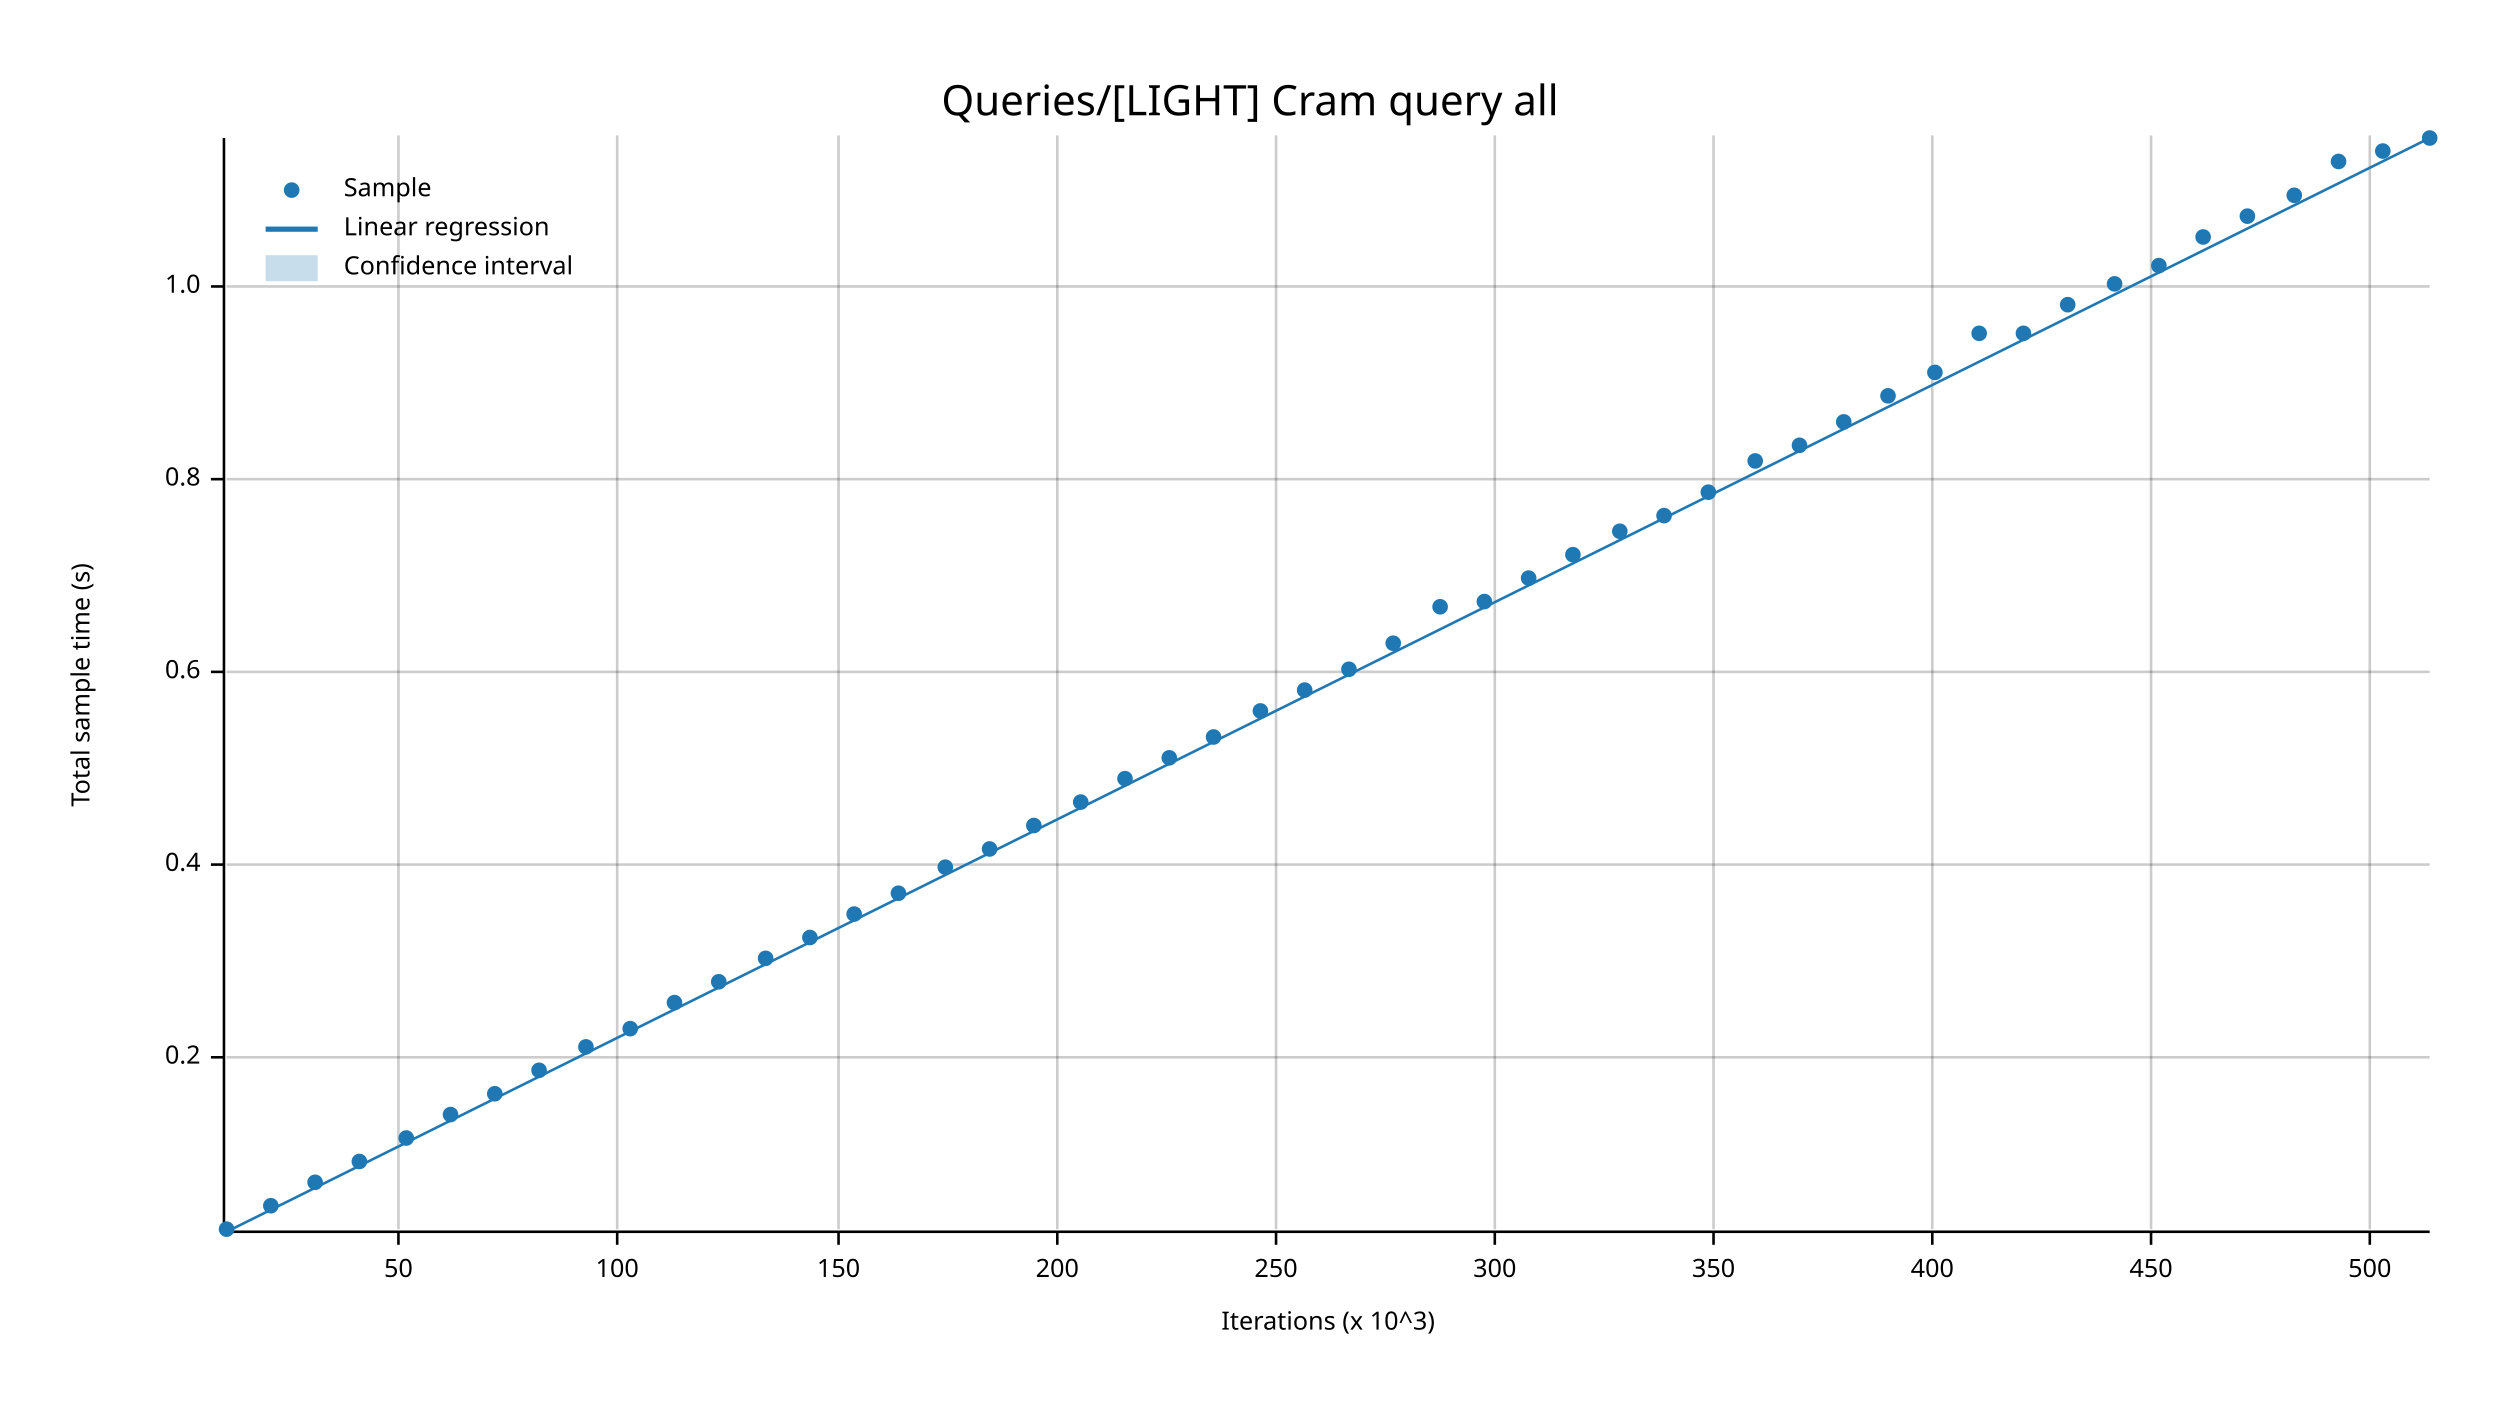
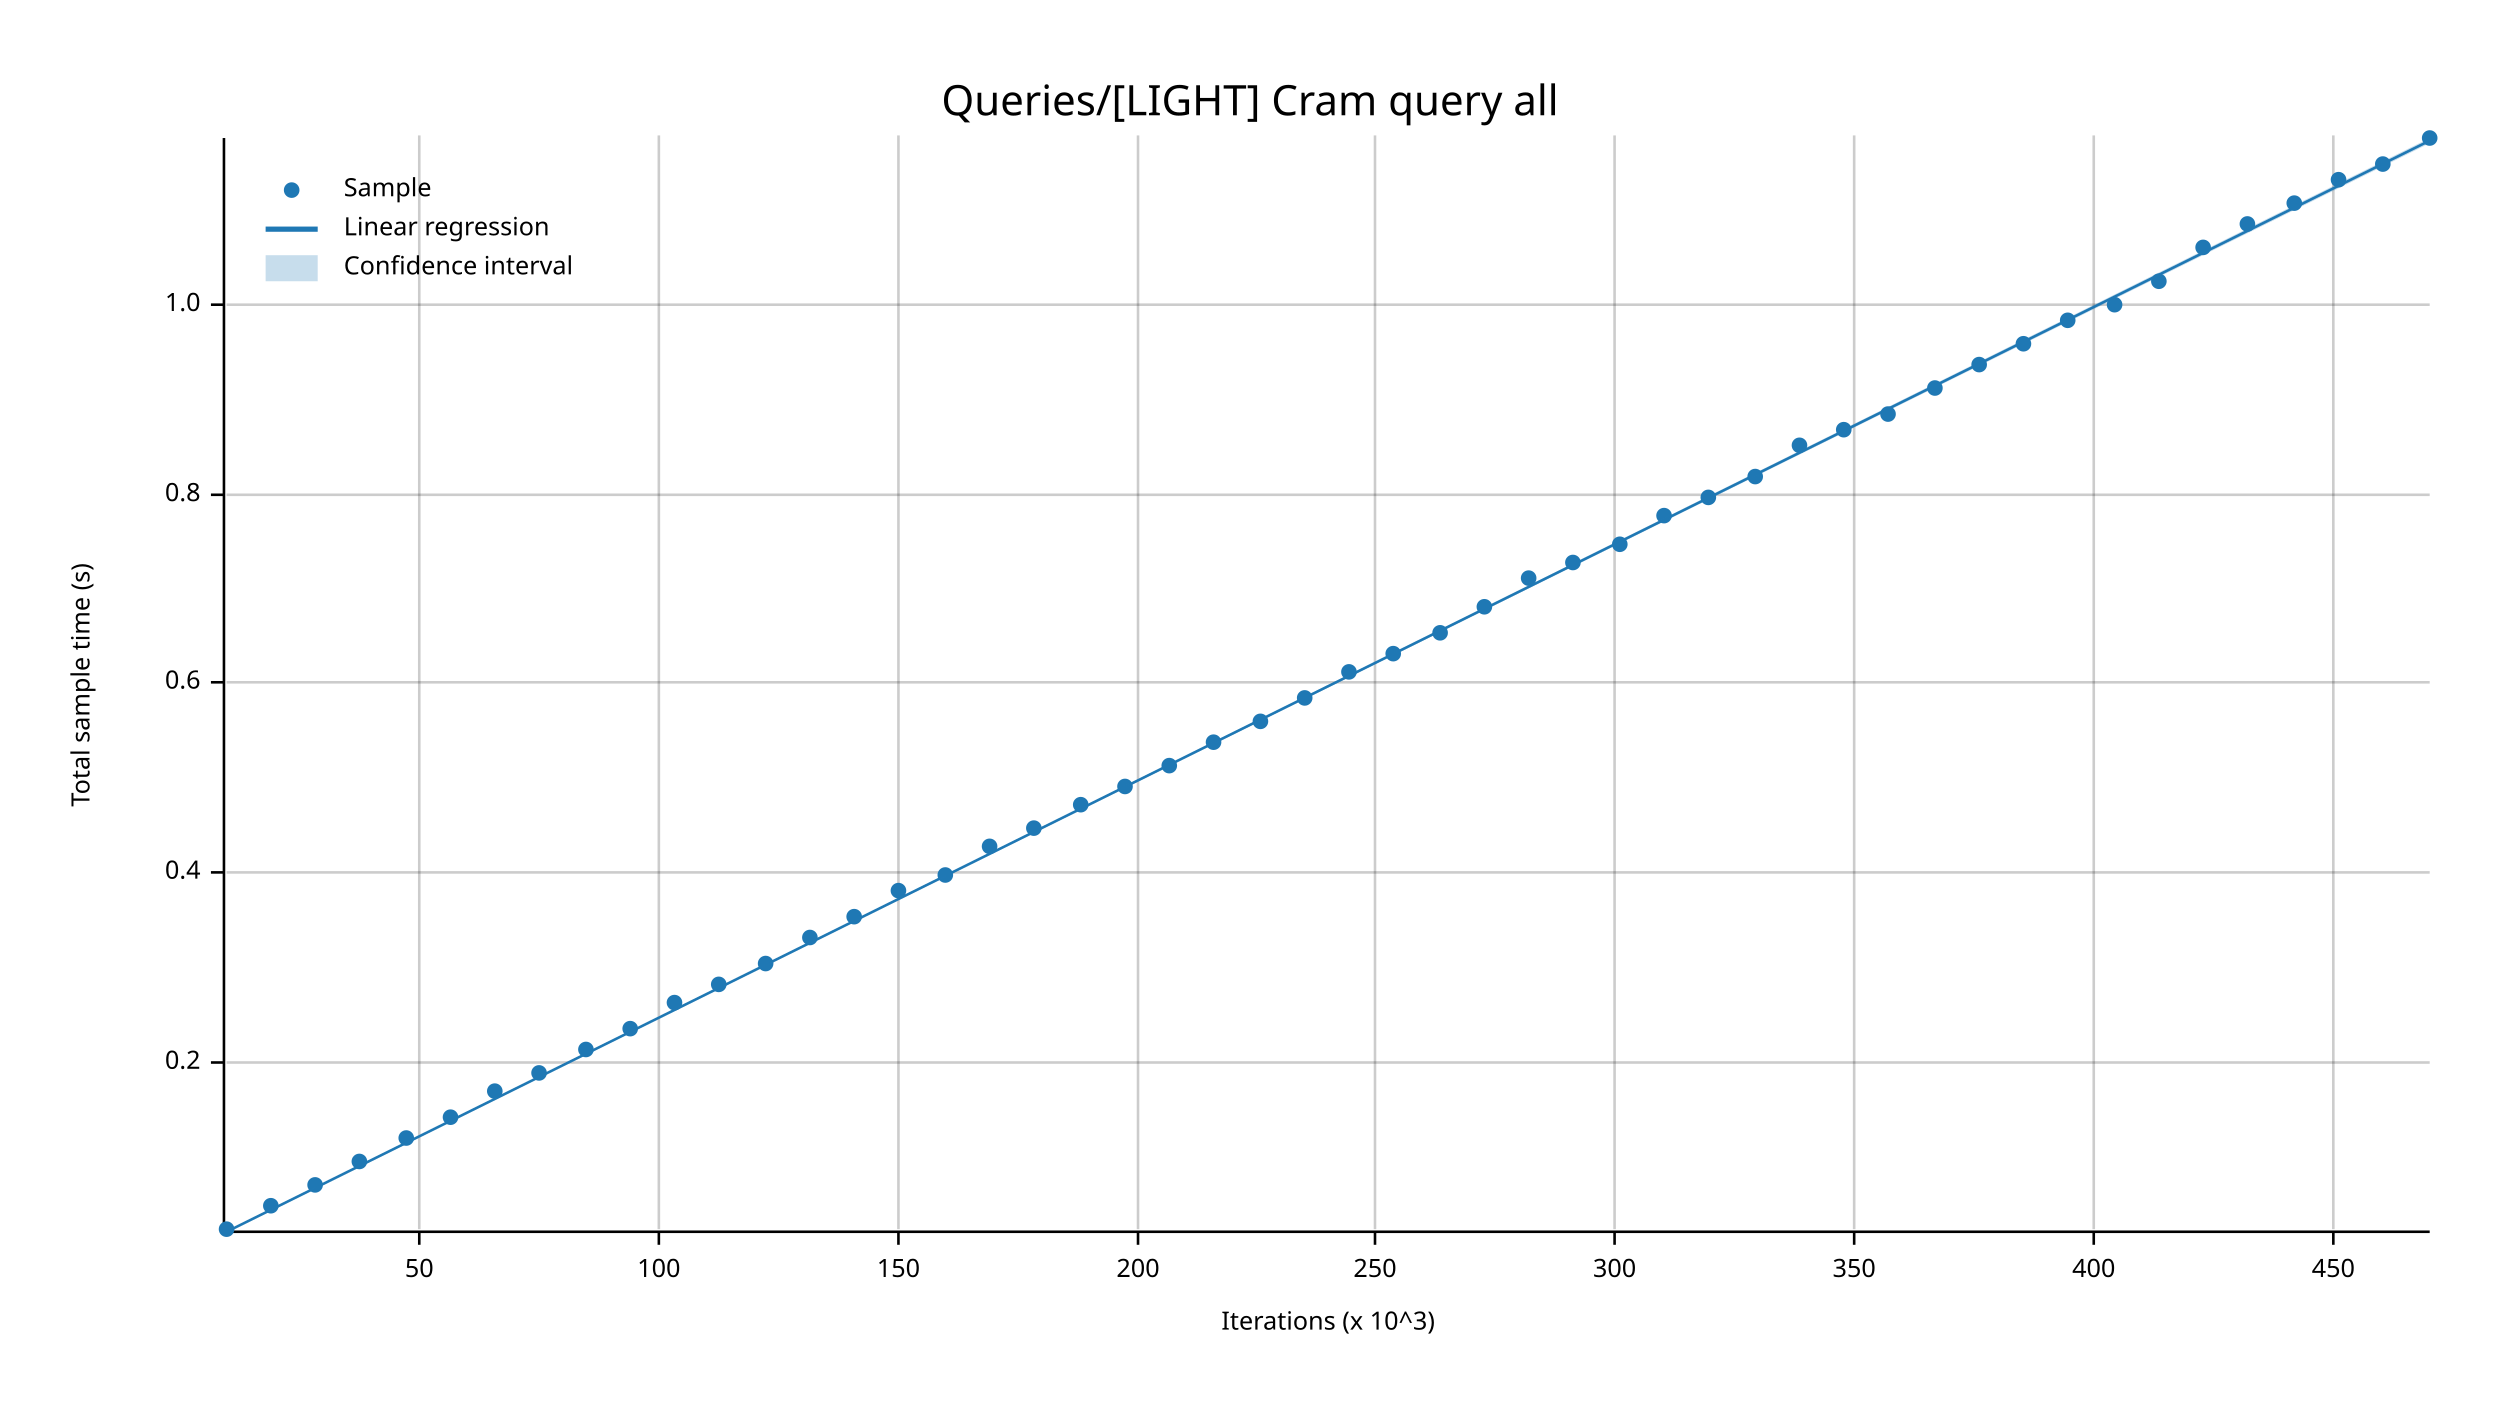
<svg xmlns="http://www.w3.org/2000/svg" width="960" height="540" viewBox="0 0 960 540">
  <text x="480" y="32" dy="0.76em" text-anchor="middle" font-family="sans-serif" font-size="16.129" opacity="1" fill="#000000">
Queries/[LIGHT] Cram query all
</text>
  <text x="27" y="263" dy="0.76em" text-anchor="middle" font-family="sans-serif" font-size="9.677" opacity="1" fill="#000000" transform="rotate(270, 27, 263)">
Total sample time (s)
</text>
  <text x="510" y="513" dy="-0.5ex" text-anchor="middle" font-family="sans-serif" font-size="9.677" opacity="1" fill="#000000">
Iterations (x 10^3)
</text>
-   <line opacity="0.2" stroke="#000000" stroke-width="1" x1="153" y1="472" x2="153" y2="52" />
-   <line opacity="0.2" stroke="#000000" stroke-width="1" x1="237" y1="472" x2="237" y2="52" />
-   <line opacity="0.2" stroke="#000000" stroke-width="1" x1="322" y1="472" x2="322" y2="52" />
-   <line opacity="0.2" stroke="#000000" stroke-width="1" x1="406" y1="472" x2="406" y2="52" />
-   <line opacity="0.2" stroke="#000000" stroke-width="1" x1="490" y1="472" x2="490" y2="52" />
-   <line opacity="0.2" stroke="#000000" stroke-width="1" x1="574" y1="472" x2="574" y2="52" />
-   <line opacity="0.2" stroke="#000000" stroke-width="1" x1="658" y1="472" x2="658" y2="52" />
-   <line opacity="0.2" stroke="#000000" stroke-width="1" x1="742" y1="472" x2="742" y2="52" />
-   <line opacity="0.2" stroke="#000000" stroke-width="1" x1="826" y1="472" x2="826" y2="52" />
-   <line opacity="0.2" stroke="#000000" stroke-width="1" x1="910" y1="472" x2="910" y2="52" />
-   <line opacity="0.2" stroke="#000000" stroke-width="1" x1="87" y1="406" x2="933" y2="406" />
-   <line opacity="0.2" stroke="#000000" stroke-width="1" x1="87" y1="332" x2="933" y2="332" />
-   <line opacity="0.2" stroke="#000000" stroke-width="1" x1="87" y1="258" x2="933" y2="258" />
-   <line opacity="0.2" stroke="#000000" stroke-width="1" x1="87" y1="184" x2="933" y2="184" />
-   <line opacity="0.2" stroke="#000000" stroke-width="1" x1="87" y1="110" x2="933" y2="110" />
+   <line opacity="0.2" stroke="#000000" stroke-width="1" x1="161" y1="472" x2="161" y2="52" />
+   <line opacity="0.2" stroke="#000000" stroke-width="1" x1="253" y1="472" x2="253" y2="52" />
+   <line opacity="0.2" stroke="#000000" stroke-width="1" x1="345" y1="472" x2="345" y2="52" />
+   <line opacity="0.2" stroke="#000000" stroke-width="1" x1="437" y1="472" x2="437" y2="52" />
+   <line opacity="0.2" stroke="#000000" stroke-width="1" x1="528" y1="472" x2="528" y2="52" />
+   <line opacity="0.2" stroke="#000000" stroke-width="1" x1="620" y1="472" x2="620" y2="52" />
+   <line opacity="0.2" stroke="#000000" stroke-width="1" x1="712" y1="472" x2="712" y2="52" />
+   <line opacity="0.2" stroke="#000000" stroke-width="1" x1="804" y1="472" x2="804" y2="52" />
+   <line opacity="0.2" stroke="#000000" stroke-width="1" x1="896" y1="472" x2="896" y2="52" />
+   <line opacity="0.2" stroke="#000000" stroke-width="1" x1="87" y1="408" x2="933" y2="408" />
+   <line opacity="0.2" stroke="#000000" stroke-width="1" x1="87" y1="335" x2="933" y2="335" />
+   <line opacity="0.2" stroke="#000000" stroke-width="1" x1="87" y1="262" x2="933" y2="262" />
+   <line opacity="0.2" stroke="#000000" stroke-width="1" x1="87" y1="190" x2="933" y2="190" />
+   <line opacity="0.2" stroke="#000000" stroke-width="1" x1="87" y1="117" x2="933" y2="117" />
  <polyline fill="none" opacity="1" stroke="#000000" stroke-width="1" points="86,53 86,473 " />
-   <text x="77" y="406" dy="0.5ex" text-anchor="end" font-family="sans-serif" font-size="9.677" opacity="1" fill="#000000">
+   <text x="77" y="408" dy="0.5ex" text-anchor="end" font-family="sans-serif" font-size="9.677" opacity="1" fill="#000000">
0.2
</text>
-   <polyline fill="none" opacity="1" stroke="#000000" stroke-width="1" points="81,406 86,406 " />
-   <text x="77" y="332" dy="0.5ex" text-anchor="end" font-family="sans-serif" font-size="9.677" opacity="1" fill="#000000">
+   <polyline fill="none" opacity="1" stroke="#000000" stroke-width="1" points="81,408 86,408 " />
+   <text x="77" y="335" dy="0.5ex" text-anchor="end" font-family="sans-serif" font-size="9.677" opacity="1" fill="#000000">
0.4
</text>
-   <polyline fill="none" opacity="1" stroke="#000000" stroke-width="1" points="81,332 86,332 " />
-   <text x="77" y="258" dy="0.5ex" text-anchor="end" font-family="sans-serif" font-size="9.677" opacity="1" fill="#000000">
+   <polyline fill="none" opacity="1" stroke="#000000" stroke-width="1" points="81,335 86,335 " />
+   <text x="77" y="262" dy="0.5ex" text-anchor="end" font-family="sans-serif" font-size="9.677" opacity="1" fill="#000000">
0.6
</text>
-   <polyline fill="none" opacity="1" stroke="#000000" stroke-width="1" points="81,258 86,258 " />
-   <text x="77" y="184" dy="0.5ex" text-anchor="end" font-family="sans-serif" font-size="9.677" opacity="1" fill="#000000">
+   <polyline fill="none" opacity="1" stroke="#000000" stroke-width="1" points="81,262 86,262 " />
+   <text x="77" y="190" dy="0.5ex" text-anchor="end" font-family="sans-serif" font-size="9.677" opacity="1" fill="#000000">
0.8
</text>
-   <polyline fill="none" opacity="1" stroke="#000000" stroke-width="1" points="81,184 86,184 " />
-   <text x="77" y="110" dy="0.5ex" text-anchor="end" font-family="sans-serif" font-size="9.677" opacity="1" fill="#000000">
+   <polyline fill="none" opacity="1" stroke="#000000" stroke-width="1" points="81,190 86,190 " />
+   <text x="77" y="117" dy="0.5ex" text-anchor="end" font-family="sans-serif" font-size="9.677" opacity="1" fill="#000000">
1.0
</text>
-   <polyline fill="none" opacity="1" stroke="#000000" stroke-width="1" points="81,110 86,110 " />
+   <polyline fill="none" opacity="1" stroke="#000000" stroke-width="1" points="81,117 86,117 " />
  <polyline fill="none" opacity="1" stroke="#000000" stroke-width="1" points="87,473 933,473 " />
-   <text x="153" y="483" dy="0.76em" text-anchor="middle" font-family="sans-serif" font-size="9.677" opacity="1" fill="#000000">
+   <text x="161" y="483" dy="0.76em" text-anchor="middle" font-family="sans-serif" font-size="9.677" opacity="1" fill="#000000">
50
</text>
-   <polyline fill="none" opacity="1" stroke="#000000" stroke-width="1" points="153,473 153,478 " />
-   <text x="237" y="483" dy="0.76em" text-anchor="middle" font-family="sans-serif" font-size="9.677" opacity="1" fill="#000000">
+   <polyline fill="none" opacity="1" stroke="#000000" stroke-width="1" points="161,473 161,478 " />
+   <text x="253" y="483" dy="0.76em" text-anchor="middle" font-family="sans-serif" font-size="9.677" opacity="1" fill="#000000">
100
</text>
-   <polyline fill="none" opacity="1" stroke="#000000" stroke-width="1" points="237,473 237,478 " />
-   <text x="322" y="483" dy="0.76em" text-anchor="middle" font-family="sans-serif" font-size="9.677" opacity="1" fill="#000000">
+   <polyline fill="none" opacity="1" stroke="#000000" stroke-width="1" points="253,473 253,478 " />
+   <text x="345" y="483" dy="0.76em" text-anchor="middle" font-family="sans-serif" font-size="9.677" opacity="1" fill="#000000">
150
</text>
-   <polyline fill="none" opacity="1" stroke="#000000" stroke-width="1" points="322,473 322,478 " />
-   <text x="406" y="483" dy="0.76em" text-anchor="middle" font-family="sans-serif" font-size="9.677" opacity="1" fill="#000000">
+   <polyline fill="none" opacity="1" stroke="#000000" stroke-width="1" points="345,473 345,478 " />
+   <text x="437" y="483" dy="0.76em" text-anchor="middle" font-family="sans-serif" font-size="9.677" opacity="1" fill="#000000">
200
</text>
-   <polyline fill="none" opacity="1" stroke="#000000" stroke-width="1" points="406,473 406,478 " />
-   <text x="490" y="483" dy="0.76em" text-anchor="middle" font-family="sans-serif" font-size="9.677" opacity="1" fill="#000000">
+   <polyline fill="none" opacity="1" stroke="#000000" stroke-width="1" points="437,473 437,478 " />
+   <text x="528" y="483" dy="0.76em" text-anchor="middle" font-family="sans-serif" font-size="9.677" opacity="1" fill="#000000">
250
</text>
-   <polyline fill="none" opacity="1" stroke="#000000" stroke-width="1" points="490,473 490,478 " />
-   <text x="574" y="483" dy="0.76em" text-anchor="middle" font-family="sans-serif" font-size="9.677" opacity="1" fill="#000000">
+   <polyline fill="none" opacity="1" stroke="#000000" stroke-width="1" points="528,473 528,478 " />
+   <text x="620" y="483" dy="0.76em" text-anchor="middle" font-family="sans-serif" font-size="9.677" opacity="1" fill="#000000">
300
</text>
-   <polyline fill="none" opacity="1" stroke="#000000" stroke-width="1" points="574,473 574,478 " />
-   <text x="658" y="483" dy="0.76em" text-anchor="middle" font-family="sans-serif" font-size="9.677" opacity="1" fill="#000000">
+   <polyline fill="none" opacity="1" stroke="#000000" stroke-width="1" points="620,473 620,478 " />
+   <text x="712" y="483" dy="0.76em" text-anchor="middle" font-family="sans-serif" font-size="9.677" opacity="1" fill="#000000">
350
</text>
-   <polyline fill="none" opacity="1" stroke="#000000" stroke-width="1" points="658,473 658,478 " />
-   <text x="742" y="483" dy="0.76em" text-anchor="middle" font-family="sans-serif" font-size="9.677" opacity="1" fill="#000000">
+   <polyline fill="none" opacity="1" stroke="#000000" stroke-width="1" points="712,473 712,478 " />
+   <text x="804" y="483" dy="0.76em" text-anchor="middle" font-family="sans-serif" font-size="9.677" opacity="1" fill="#000000">
400
</text>
-   <polyline fill="none" opacity="1" stroke="#000000" stroke-width="1" points="742,473 742,478 " />
-   <text x="826" y="483" dy="0.76em" text-anchor="middle" font-family="sans-serif" font-size="9.677" opacity="1" fill="#000000">
+   <polyline fill="none" opacity="1" stroke="#000000" stroke-width="1" points="804,473 804,478 " />
+   <text x="896" y="483" dy="0.76em" text-anchor="middle" font-family="sans-serif" font-size="9.677" opacity="1" fill="#000000">
450
</text>
-   <polyline fill="none" opacity="1" stroke="#000000" stroke-width="1" points="826,473 826,478 " />
-   <text x="910" y="483" dy="0.76em" text-anchor="middle" font-family="sans-serif" font-size="9.677" opacity="1" fill="#000000">
- 500
- </text>
-   <polyline fill="none" opacity="1" stroke="#000000" stroke-width="1" points="910,473 910,478 " />
+   <polyline fill="none" opacity="1" stroke="#000000" stroke-width="1" points="896,473 896,478 " />
  <circle cx="87" cy="472" r="3" opacity="1" fill="#1F78B4" stroke="none" stroke-width="1" />
  <circle cx="104" cy="463" r="3" opacity="1" fill="#1F78B4" stroke="none" stroke-width="1" />
-   <circle cx="121" cy="454" r="3" opacity="1" fill="#1F78B4" stroke="none" stroke-width="1" />
+   <circle cx="121" cy="455" r="3" opacity="1" fill="#1F78B4" stroke="none" stroke-width="1" />
  <circle cx="138" cy="446" r="3" opacity="1" fill="#1F78B4" stroke="none" stroke-width="1" />
  <circle cx="156" cy="437" r="3" opacity="1" fill="#1F78B4" stroke="none" stroke-width="1" />
-   <circle cx="173" cy="428" r="3" opacity="1" fill="#1F78B4" stroke="none" stroke-width="1" />
-   <circle cx="190" cy="420" r="3" opacity="1" fill="#1F78B4" stroke="none" stroke-width="1" />
-   <circle cx="207" cy="411" r="3" opacity="1" fill="#1F78B4" stroke="none" stroke-width="1" />
-   <circle cx="225" cy="402" r="3" opacity="1" fill="#1F78B4" stroke="none" stroke-width="1" />
+   <circle cx="173" cy="429" r="3" opacity="1" fill="#1F78B4" stroke="none" stroke-width="1" />
+   <circle cx="190" cy="419" r="3" opacity="1" fill="#1F78B4" stroke="none" stroke-width="1" />
+   <circle cx="207" cy="412" r="3" opacity="1" fill="#1F78B4" stroke="none" stroke-width="1" />
+   <circle cx="225" cy="403" r="3" opacity="1" fill="#1F78B4" stroke="none" stroke-width="1" />
  <circle cx="242" cy="395" r="3" opacity="1" fill="#1F78B4" stroke="none" stroke-width="1" />
  <circle cx="259" cy="385" r="3" opacity="1" fill="#1F78B4" stroke="none" stroke-width="1" />
-   <circle cx="276" cy="377" r="3" opacity="1" fill="#1F78B4" stroke="none" stroke-width="1" />
-   <circle cx="294" cy="368" r="3" opacity="1" fill="#1F78B4" stroke="none" stroke-width="1" />
+   <circle cx="276" cy="378" r="3" opacity="1" fill="#1F78B4" stroke="none" stroke-width="1" />
+   <circle cx="294" cy="370" r="3" opacity="1" fill="#1F78B4" stroke="none" stroke-width="1" />
  <circle cx="311" cy="360" r="3" opacity="1" fill="#1F78B4" stroke="none" stroke-width="1" />
-   <circle cx="328" cy="351" r="3" opacity="1" fill="#1F78B4" stroke="none" stroke-width="1" />
-   <circle cx="345" cy="343" r="3" opacity="1" fill="#1F78B4" stroke="none" stroke-width="1" />
-   <circle cx="363" cy="333" r="3" opacity="1" fill="#1F78B4" stroke="none" stroke-width="1" />
-   <circle cx="380" cy="326" r="3" opacity="1" fill="#1F78B4" stroke="none" stroke-width="1" />
-   <circle cx="397" cy="317" r="3" opacity="1" fill="#1F78B4" stroke="none" stroke-width="1" />
-   <circle cx="415" cy="308" r="3" opacity="1" fill="#1F78B4" stroke="none" stroke-width="1" />
-   <circle cx="432" cy="299" r="3" opacity="1" fill="#1F78B4" stroke="none" stroke-width="1" />
-   <circle cx="449" cy="291" r="3" opacity="1" fill="#1F78B4" stroke="none" stroke-width="1" />
-   <circle cx="466" cy="283" r="3" opacity="1" fill="#1F78B4" stroke="none" stroke-width="1" />
-   <circle cx="484" cy="273" r="3" opacity="1" fill="#1F78B4" stroke="none" stroke-width="1" />
-   <circle cx="501" cy="265" r="3" opacity="1" fill="#1F78B4" stroke="none" stroke-width="1" />
-   <circle cx="518" cy="257" r="3" opacity="1" fill="#1F78B4" stroke="none" stroke-width="1" />
-   <circle cx="535" cy="247" r="3" opacity="1" fill="#1F78B4" stroke="none" stroke-width="1" />
-   <circle cx="553" cy="233" r="3" opacity="1" fill="#1F78B4" stroke="none" stroke-width="1" />
-   <circle cx="570" cy="231" r="3" opacity="1" fill="#1F78B4" stroke="none" stroke-width="1" />
+   <circle cx="328" cy="352" r="3" opacity="1" fill="#1F78B4" stroke="none" stroke-width="1" />
+   <circle cx="345" cy="342" r="3" opacity="1" fill="#1F78B4" stroke="none" stroke-width="1" />
+   <circle cx="363" cy="336" r="3" opacity="1" fill="#1F78B4" stroke="none" stroke-width="1" />
+   <circle cx="380" cy="325" r="3" opacity="1" fill="#1F78B4" stroke="none" stroke-width="1" />
+   <circle cx="397" cy="318" r="3" opacity="1" fill="#1F78B4" stroke="none" stroke-width="1" />
+   <circle cx="415" cy="309" r="3" opacity="1" fill="#1F78B4" stroke="none" stroke-width="1" />
+   <circle cx="432" cy="302" r="3" opacity="1" fill="#1F78B4" stroke="none" stroke-width="1" />
+   <circle cx="449" cy="294" r="3" opacity="1" fill="#1F78B4" stroke="none" stroke-width="1" />
+   <circle cx="466" cy="285" r="3" opacity="1" fill="#1F78B4" stroke="none" stroke-width="1" />
+   <circle cx="484" cy="277" r="3" opacity="1" fill="#1F78B4" stroke="none" stroke-width="1" />
+   <circle cx="501" cy="268" r="3" opacity="1" fill="#1F78B4" stroke="none" stroke-width="1" />
+   <circle cx="518" cy="258" r="3" opacity="1" fill="#1F78B4" stroke="none" stroke-width="1" />
+   <circle cx="535" cy="251" r="3" opacity="1" fill="#1F78B4" stroke="none" stroke-width="1" />
+   <circle cx="553" cy="243" r="3" opacity="1" fill="#1F78B4" stroke="none" stroke-width="1" />
+   <circle cx="570" cy="233" r="3" opacity="1" fill="#1F78B4" stroke="none" stroke-width="1" />
  <circle cx="587" cy="222" r="3" opacity="1" fill="#1F78B4" stroke="none" stroke-width="1" />
-   <circle cx="604" cy="213" r="3" opacity="1" fill="#1F78B4" stroke="none" stroke-width="1" />
-   <circle cx="622" cy="204" r="3" opacity="1" fill="#1F78B4" stroke="none" stroke-width="1" />
+   <circle cx="604" cy="216" r="3" opacity="1" fill="#1F78B4" stroke="none" stroke-width="1" />
+   <circle cx="622" cy="209" r="3" opacity="1" fill="#1F78B4" stroke="none" stroke-width="1" />
  <circle cx="639" cy="198" r="3" opacity="1" fill="#1F78B4" stroke="none" stroke-width="1" />
-   <circle cx="656" cy="189" r="3" opacity="1" fill="#1F78B4" stroke="none" stroke-width="1" />
-   <circle cx="674" cy="177" r="3" opacity="1" fill="#1F78B4" stroke="none" stroke-width="1" />
+   <circle cx="656" cy="191" r="3" opacity="1" fill="#1F78B4" stroke="none" stroke-width="1" />
+   <circle cx="674" cy="183" r="3" opacity="1" fill="#1F78B4" stroke="none" stroke-width="1" />
  <circle cx="691" cy="171" r="3" opacity="1" fill="#1F78B4" stroke="none" stroke-width="1" />
-   <circle cx="708" cy="162" r="3" opacity="1" fill="#1F78B4" stroke="none" stroke-width="1" />
-   <circle cx="725" cy="152" r="3" opacity="1" fill="#1F78B4" stroke="none" stroke-width="1" />
-   <circle cx="743" cy="143" r="3" opacity="1" fill="#1F78B4" stroke="none" stroke-width="1" />
-   <circle cx="760" cy="128" r="3" opacity="1" fill="#1F78B4" stroke="none" stroke-width="1" />
-   <circle cx="777" cy="128" r="3" opacity="1" fill="#1F78B4" stroke="none" stroke-width="1" />
-   <circle cx="794" cy="117" r="3" opacity="1" fill="#1F78B4" stroke="none" stroke-width="1" />
-   <circle cx="812" cy="109" r="3" opacity="1" fill="#1F78B4" stroke="none" stroke-width="1" />
-   <circle cx="829" cy="102" r="3" opacity="1" fill="#1F78B4" stroke="none" stroke-width="1" />
-   <circle cx="846" cy="91" r="3" opacity="1" fill="#1F78B4" stroke="none" stroke-width="1" />
-   <circle cx="863" cy="83" r="3" opacity="1" fill="#1F78B4" stroke="none" stroke-width="1" />
-   <circle cx="881" cy="75" r="3" opacity="1" fill="#1F78B4" stroke="none" stroke-width="1" />
-   <circle cx="898" cy="62" r="3" opacity="1" fill="#1F78B4" stroke="none" stroke-width="1" />
-   <circle cx="915" cy="58" r="3" opacity="1" fill="#1F78B4" stroke="none" stroke-width="1" />
+   <circle cx="708" cy="165" r="3" opacity="1" fill="#1F78B4" stroke="none" stroke-width="1" />
+   <circle cx="725" cy="159" r="3" opacity="1" fill="#1F78B4" stroke="none" stroke-width="1" />
+   <circle cx="743" cy="149" r="3" opacity="1" fill="#1F78B4" stroke="none" stroke-width="1" />
+   <circle cx="760" cy="140" r="3" opacity="1" fill="#1F78B4" stroke="none" stroke-width="1" />
+   <circle cx="777" cy="132" r="3" opacity="1" fill="#1F78B4" stroke="none" stroke-width="1" />
+   <circle cx="794" cy="123" r="3" opacity="1" fill="#1F78B4" stroke="none" stroke-width="1" />
+   <circle cx="812" cy="117" r="3" opacity="1" fill="#1F78B4" stroke="none" stroke-width="1" />
+   <circle cx="829" cy="108" r="3" opacity="1" fill="#1F78B4" stroke="none" stroke-width="1" />
+   <circle cx="846" cy="95" r="3" opacity="1" fill="#1F78B4" stroke="none" stroke-width="1" />
+   <circle cx="863" cy="86" r="3" opacity="1" fill="#1F78B4" stroke="none" stroke-width="1" />
+   <circle cx="881" cy="78" r="3" opacity="1" fill="#1F78B4" stroke="none" stroke-width="1" />
+   <circle cx="898" cy="69" r="3" opacity="1" fill="#1F78B4" stroke="none" stroke-width="1" />
+   <circle cx="915" cy="63" r="3" opacity="1" fill="#1F78B4" stroke="none" stroke-width="1" />
  <circle cx="933" cy="53" r="3" opacity="1" fill="#1F78B4" stroke="none" stroke-width="1" />
-   <polyline fill="none" opacity="1" stroke="#1F78B4" stroke-width="1" points="87,473 933,53 " />
-   <polygon opacity="0.25" fill="#1F78B4" points="87,473 933,53 933,53 " />
+   <polyline fill="none" opacity="1" stroke="#1F78B4" stroke-width="1" points="87,473 933,54 " />
+   <polygon opacity="0.25" fill="#1F78B4" points="87,473 933,55 933,53 " />
  <text x="132" y="68" dy="0.76em" text-anchor="start" font-family="sans-serif" font-size="9.677" opacity="1" fill="#000000">
Sample
</text>
  <text x="132" y="83" dy="0.76em" text-anchor="start" font-family="sans-serif" font-size="9.677" opacity="1" fill="#000000">
Linear regression
</text>
  <text x="132" y="98" dy="0.76em" text-anchor="start" font-family="sans-serif" font-size="9.677" opacity="1" fill="#000000">
Confidence interval
</text>
  <circle cx="112" cy="73" r="3" opacity="1" fill="#1F78B4" stroke="none" stroke-width="1" />
  <polyline fill="none" opacity="1" stroke="#1F78B4" stroke-width="2" points="102,88 122,88 " />
  <rect x="102" y="98" width="20" height="10" opacity="0.25" fill="#1F78B4" stroke="none" />
</svg>
